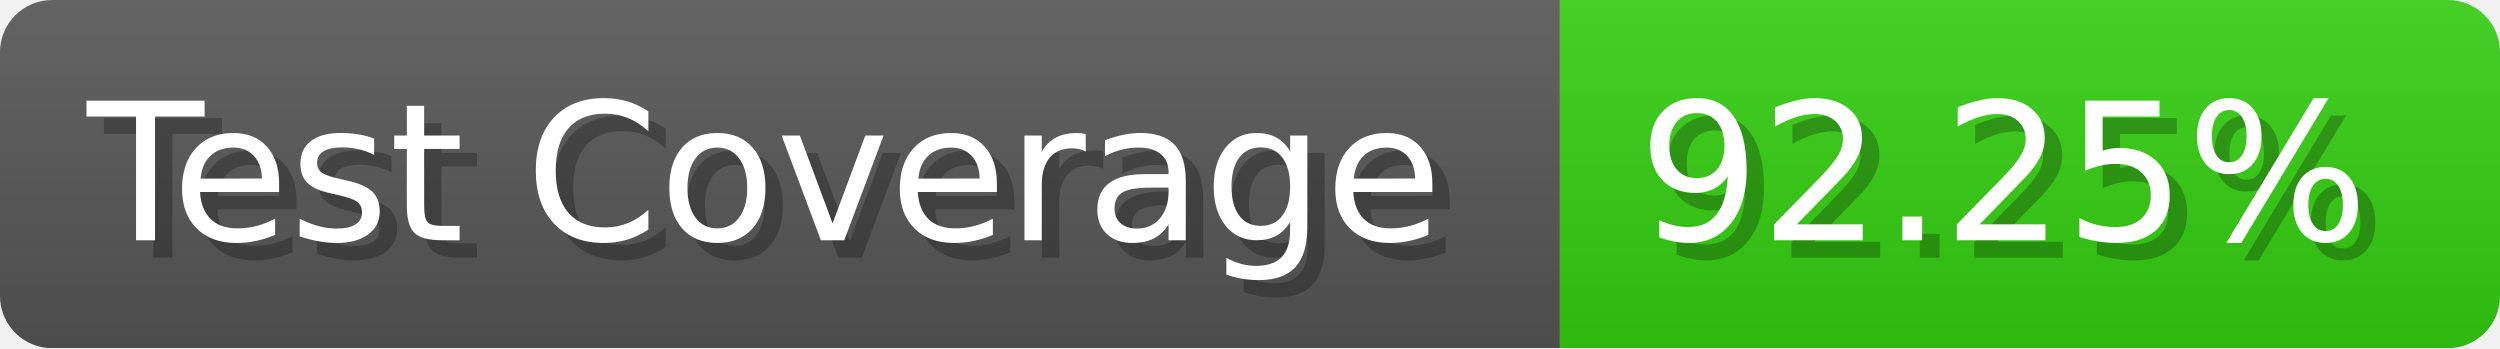
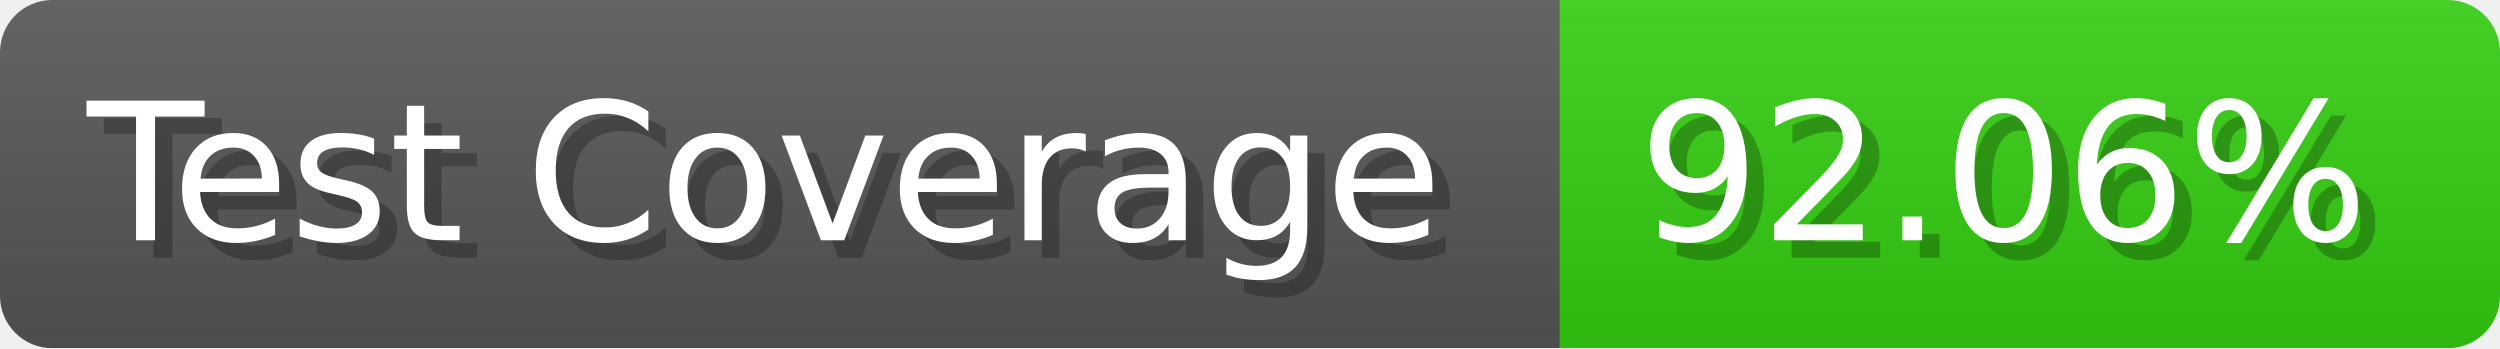
- <svg xmlns="http://www.w3.org/2000/svg" width="143.6" height="20" viewBox="0 0 1436 200" role="img" aria-label="Test Coverage: 92.25%">
+ <svg xmlns="http://www.w3.org/2000/svg" width="143.6" height="20" viewBox="0 0 1436 200" role="img" aria-label="Test Coverage: 92.06%">
  <linearGradient id="a" x2="0" y2="100%">
    <stop offset="0" stop-opacity=".1" stop-color="#EEE" />
    <stop offset="1" stop-opacity=".1" />
  </linearGradient>
  <mask id="m">
    <rect width="1436" height="200" rx="30" fill="#FFF" />
  </mask>
  <g mask="url(#m)">
    <rect width="896" height="200" fill="#555" />
    <rect width="540" height="200" fill="#3C1" x="896" />
    <rect width="1436" height="200" fill="url(#a)" />
  </g>
  <g aria-hidden="true" fill="#fff" text-anchor="start" font-family="Verdana,DejaVu Sans,sans-serif" font-size="110">
    <text x="60" y="148" textLength="796" fill="#000" opacity="0.25">Test Coverage</text>
    <text x="50" y="138" textLength="796">Test Coverage</text>
-     <text x="951" y="148" textLength="440" fill="#000" opacity="0.25">92.25%</text>
-     <text x="941" y="138" textLength="440">92.25%</text>
+     <text x="951" y="148" textLength="440" fill="#000" opacity="0.25">92.06%</text>
+     <text x="941" y="138" textLength="440">92.06%</text>
  </g>
</svg>
